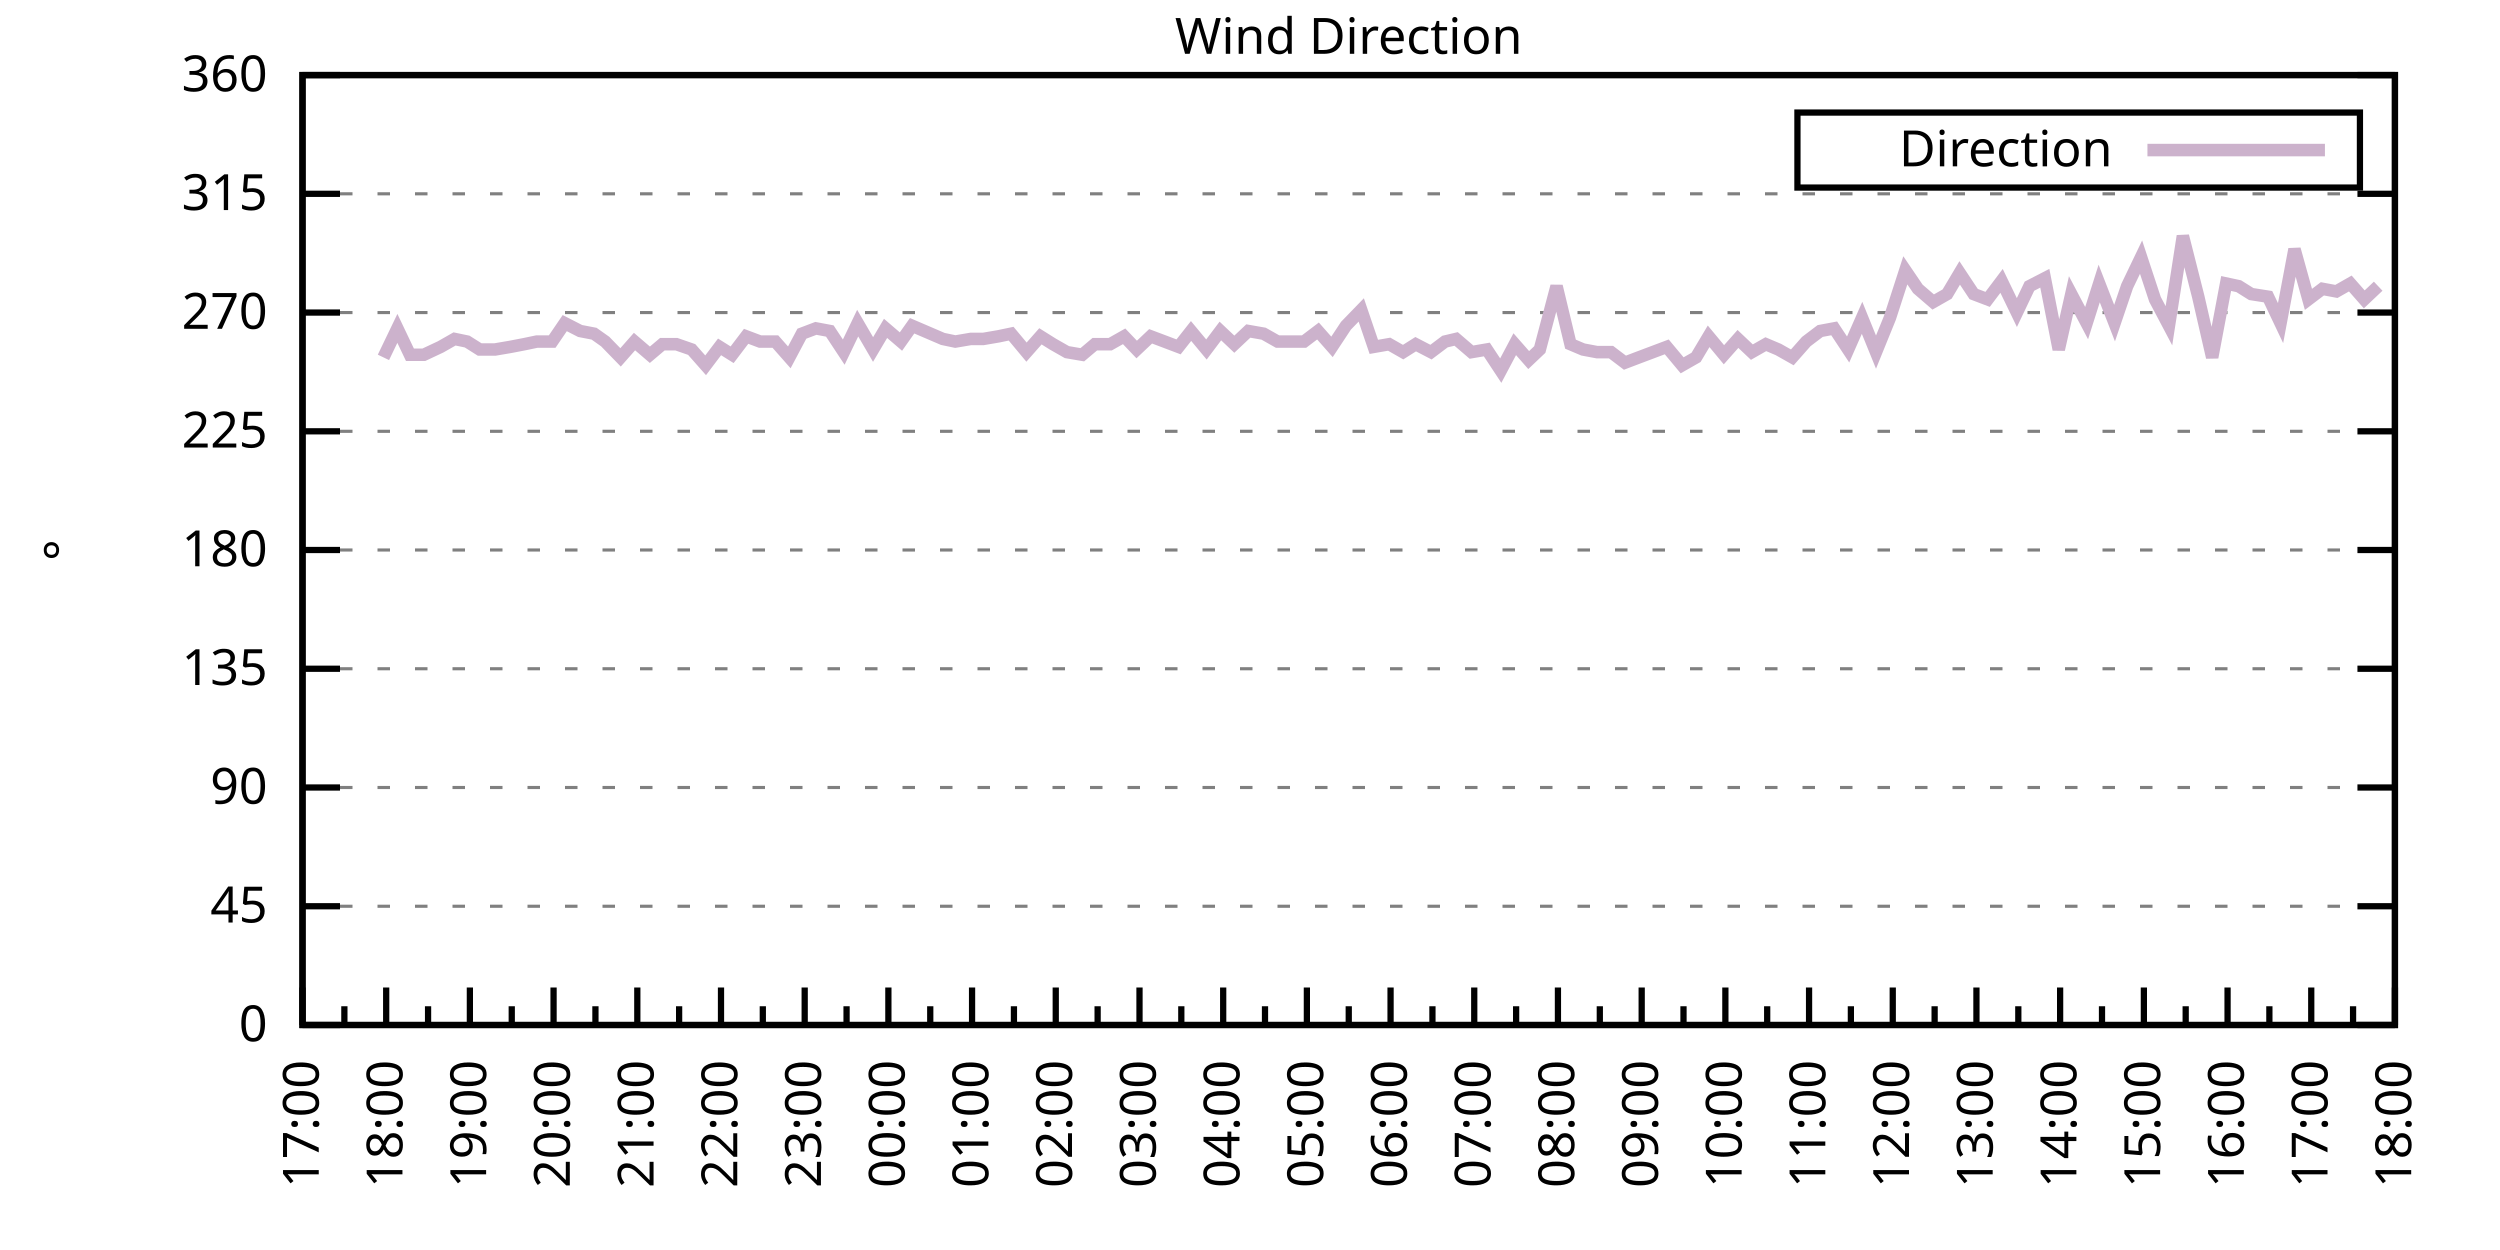
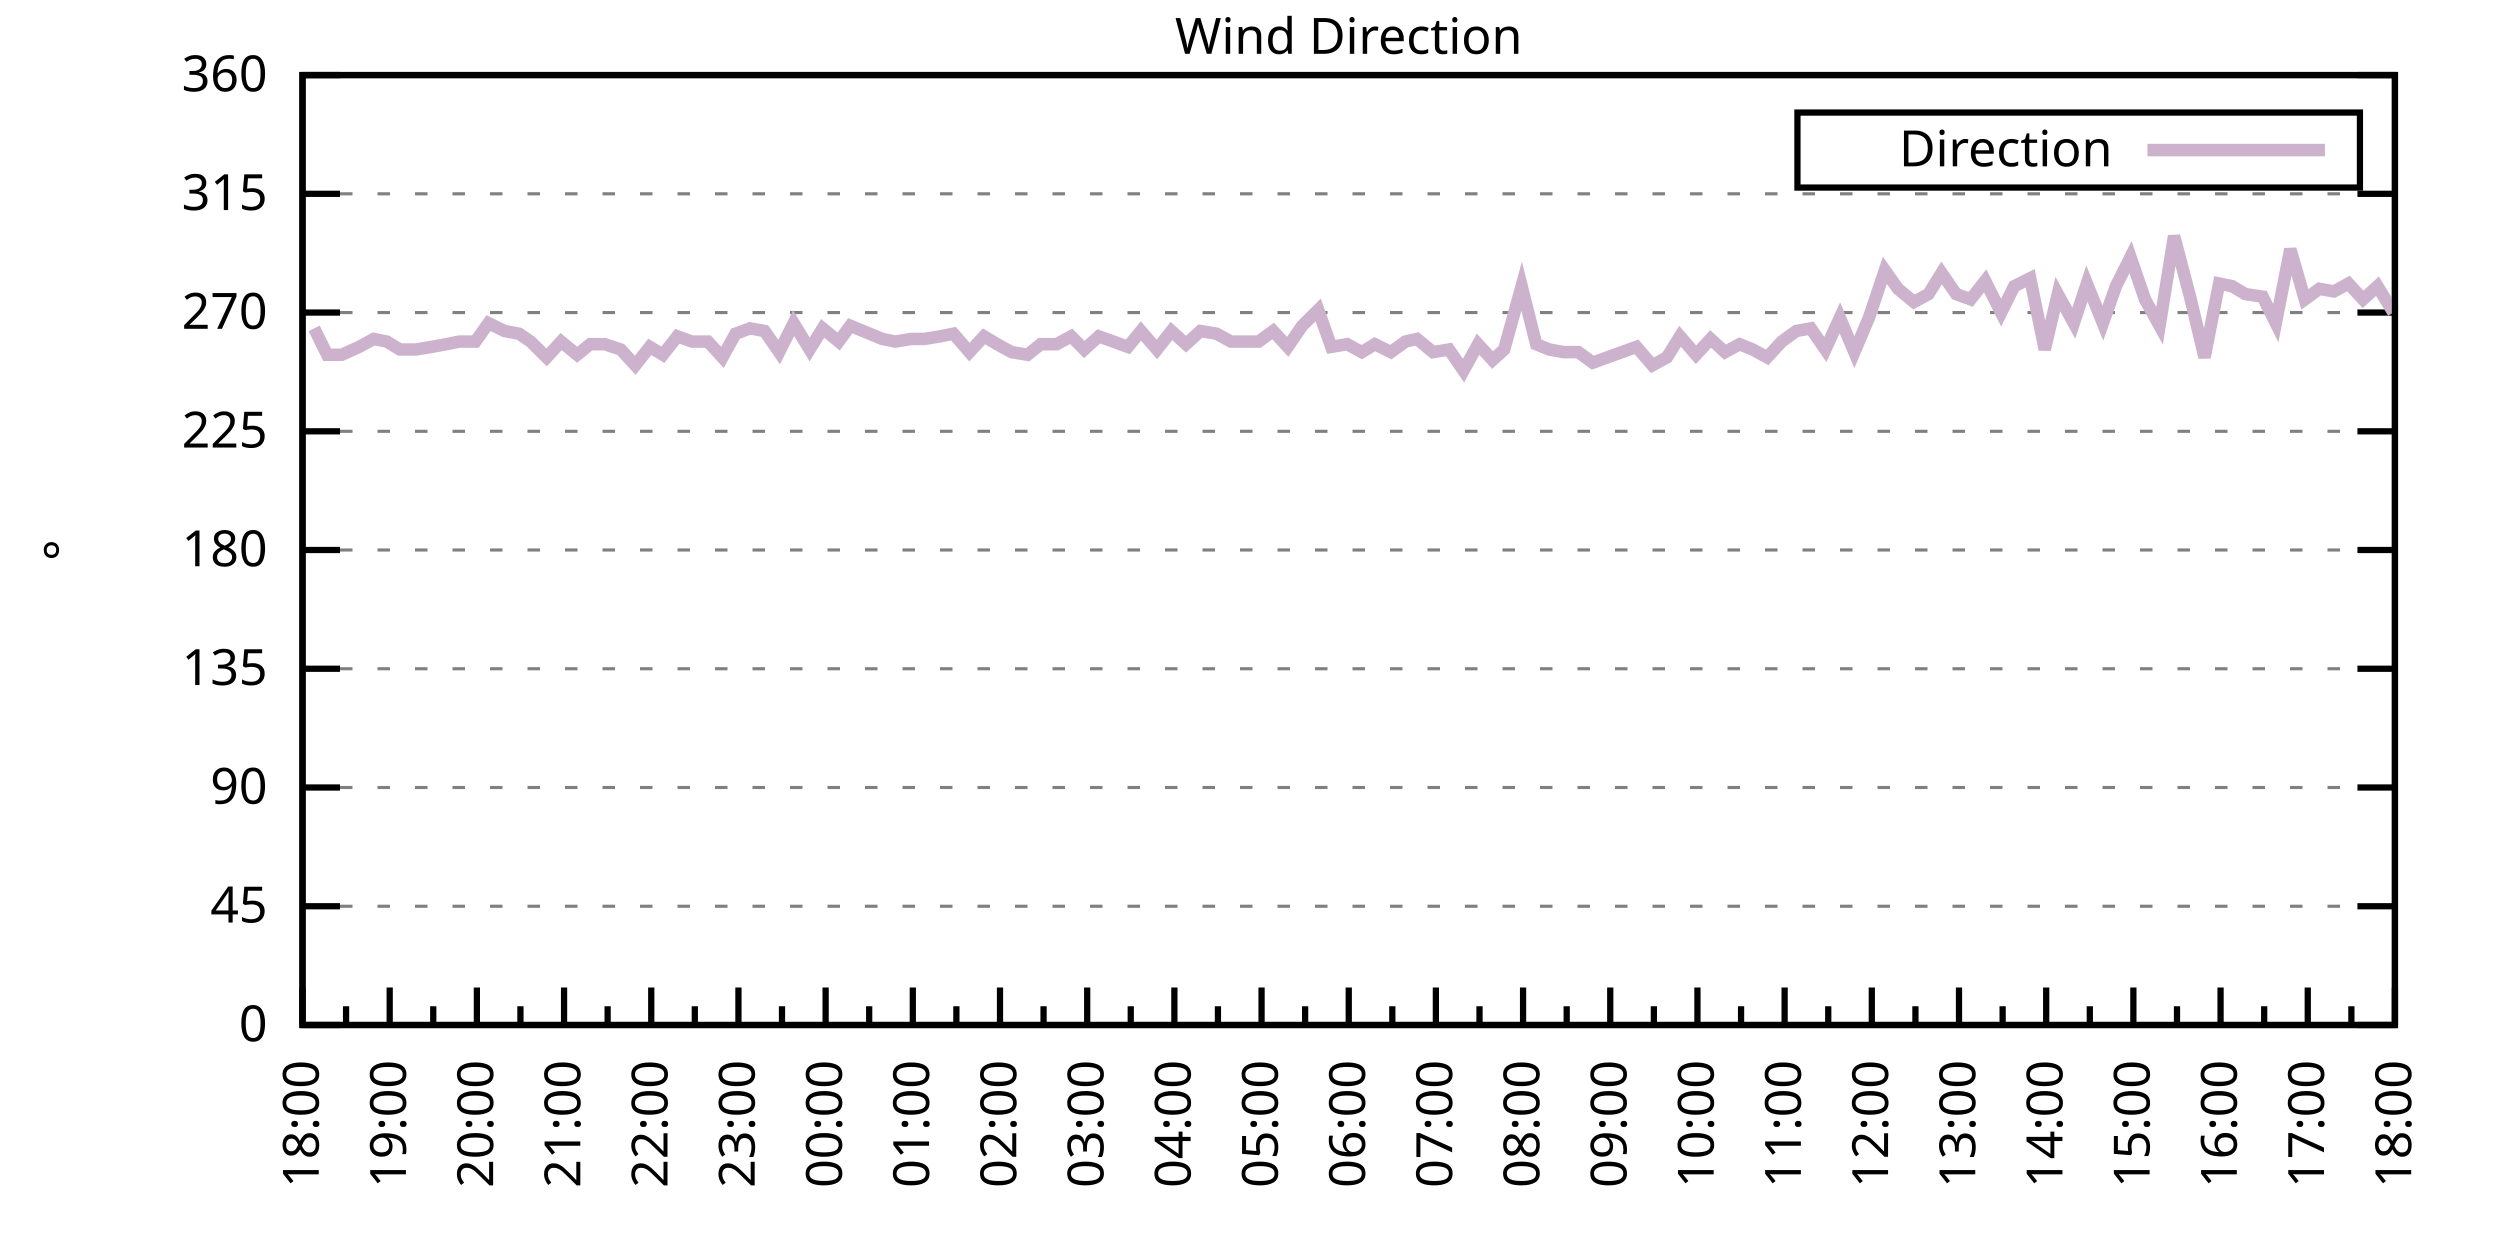
<svg xmlns="http://www.w3.org/2000/svg" xmlns:xlink="http://www.w3.org/1999/xlink" width="400" height="200" viewBox="0 0 400 200">
  <g id="gnuplot_canvas">
    <rect x="0" y="0" width="400" height="200" fill="none" />
    <defs>
      <circle id="gpDot" r="0.5" stroke-width="0.5" stroke="currentColor" />
      <path id="gpPt0" stroke-width="0.333" stroke="currentColor" d="M-1,0 h2 M0,-1 v2" />
      <path id="gpPt1" stroke-width="0.333" stroke="currentColor" d="M-1,-1 L1,1 M1,-1 L-1,1" />
      <path id="gpPt2" stroke-width="0.333" stroke="currentColor" d="M-1,0 L1,0 M0,-1 L0,1 M-1,-1 L1,1 M-1,1 L1,-1" />
      <rect id="gpPt3" stroke-width="0.333" stroke="currentColor" x="-1" y="-1" width="2" height="2" />
      <rect id="gpPt4" stroke-width="0.333" stroke="currentColor" fill="currentColor" x="-1" y="-1" width="2" height="2" />
      <circle id="gpPt5" stroke-width="0.333" stroke="currentColor" cx="0" cy="0" r="1" />
      <use xlink:href="#gpPt5" id="gpPt6" fill="currentColor" stroke="none" />
      <path id="gpPt7" stroke-width="0.333" stroke="currentColor" d="M0,-1.33 L-1.33,0.67 L1.33,0.67 z" />
      <use xlink:href="#gpPt7" id="gpPt8" fill="currentColor" stroke="none" />
      <use xlink:href="#gpPt7" id="gpPt9" stroke="currentColor" transform="rotate(180)" />
      <use xlink:href="#gpPt9" id="gpPt10" fill="currentColor" stroke="none" />
      <use xlink:href="#gpPt3" id="gpPt11" stroke="currentColor" transform="rotate(45)" />
      <use xlink:href="#gpPt11" id="gpPt12" fill="currentColor" stroke="none" />
      <path id="gpPt13" stroke-width="0.333" stroke="currentColor" d="M0,1.330 L1.265,0.411 L0.782,-1.067 L-0.782,-1.076 L-1.265,0.411 z" />
      <use xlink:href="#gpPt13" id="gpPt14" fill="currentColor" stroke="none" />
      <filter id="textbox" filterUnits="objectBoundingBox" x="0" y="0" height="1" width="1">
        <feFlood flood-color="white" flood-opacity="1" result="bgnd" />
        <feComposite in="SourceGraphic" in2="bgnd" operator="atop" />
      </filter>
      <filter id="greybox" filterUnits="objectBoundingBox" x="0" y="0" height="1" width="1">
        <feFlood flood-color="lightgrey" flood-opacity="1" result="grey" />
        <feComposite in="SourceGraphic" in2="grey" operator="atop" />
      </filter>
    </defs>
    <g fill="none" color="white" stroke="currentColor" stroke-width="1.00" stroke-linecap="butt" stroke-linejoin="miter">
</g>
    <g fill="none" color="black" stroke="currentColor" stroke-width="1.00" stroke-linecap="butt" stroke-linejoin="miter">
      <g stroke="none" shape-rendering="crispEdges">
        <polygon fill="rgb(255, 255, 255)" points="48.40,164.00 383.18,164.00 383.18,12.02 48.40,12.02 " />
      </g>
    </g>
    <g fill="none" color="black" stroke="currentColor" stroke-width="1.00" stroke-linecap="butt" stroke-linejoin="miter">
</g>
    <g fill="none" color="black" stroke="black" stroke-width="0.50" stroke-linecap="butt" stroke-linejoin="miter">
</g>
    <g fill="none" color="gray" stroke="currentColor" stroke-width="0.50" stroke-linecap="butt" stroke-linejoin="miter">
      <path stroke="gray" stroke-dasharray="2,4" class="gridline" d="M48.40,164.00 L383.19,164.00  " />
    </g>
    <g fill="none" color="gray" stroke="gray" stroke-width="1.00" stroke-linecap="butt" stroke-linejoin="miter">
</g>
    <g fill="none" color="black" stroke="currentColor" stroke-width="1.00" stroke-linecap="butt" stroke-linejoin="miter">
      <path stroke="black" d="M48.40,164.00 L54.40,164.00 M383.19,164.00 L377.19,164.00  " />
      <g transform="translate(42.80,166.60)" stroke="none" fill="black" font-family="Sans" font-size="8.00" text-anchor="end">
        <text>
          <tspan font-family="Sans"> 0</tspan>
        </text>
      </g>
    </g>
    <g fill="none" color="black" stroke="currentColor" stroke-width="1.00" stroke-linecap="butt" stroke-linejoin="miter">
</g>
    <g fill="none" color="black" stroke="black" stroke-width="0.50" stroke-linecap="butt" stroke-linejoin="miter">
</g>
    <g fill="none" color="gray" stroke="currentColor" stroke-width="0.50" stroke-linecap="butt" stroke-linejoin="miter">
      <path stroke="gray" stroke-dasharray="2,4" class="gridline" d="M48.40,145.00 L383.19,145.00  " />
    </g>
    <g fill="none" color="gray" stroke="gray" stroke-width="1.00" stroke-linecap="butt" stroke-linejoin="miter">
</g>
    <g fill="none" color="black" stroke="currentColor" stroke-width="1.00" stroke-linecap="butt" stroke-linejoin="miter">
      <path stroke="black" d="M48.40,145.00 L54.40,145.00 M383.19,145.00 L377.19,145.00  " />
      <g transform="translate(42.80,147.60)" stroke="none" fill="black" font-family="Sans" font-size="8.00" text-anchor="end">
        <text>
          <tspan font-family="Sans"> 45</tspan>
        </text>
      </g>
    </g>
    <g fill="none" color="black" stroke="currentColor" stroke-width="1.00" stroke-linecap="butt" stroke-linejoin="miter">
</g>
    <g fill="none" color="black" stroke="black" stroke-width="0.50" stroke-linecap="butt" stroke-linejoin="miter">
</g>
    <g fill="none" color="gray" stroke="currentColor" stroke-width="0.50" stroke-linecap="butt" stroke-linejoin="miter">
      <path stroke="gray" stroke-dasharray="2,4" class="gridline" d="M48.40,126.00 L383.19,126.00  " />
    </g>
    <g fill="none" color="gray" stroke="gray" stroke-width="1.00" stroke-linecap="butt" stroke-linejoin="miter">
</g>
    <g fill="none" color="black" stroke="currentColor" stroke-width="1.00" stroke-linecap="butt" stroke-linejoin="miter">
      <path stroke="black" d="M48.40,126.00 L54.40,126.00 M383.19,126.00 L377.19,126.00  " />
      <g transform="translate(42.80,128.60)" stroke="none" fill="black" font-family="Sans" font-size="8.00" text-anchor="end">
        <text>
          <tspan font-family="Sans"> 90</tspan>
        </text>
      </g>
    </g>
    <g fill="none" color="black" stroke="currentColor" stroke-width="1.00" stroke-linecap="butt" stroke-linejoin="miter">
</g>
    <g fill="none" color="black" stroke="black" stroke-width="0.50" stroke-linecap="butt" stroke-linejoin="miter">
</g>
    <g fill="none" color="gray" stroke="currentColor" stroke-width="0.50" stroke-linecap="butt" stroke-linejoin="miter">
      <path stroke="gray" stroke-dasharray="2,4" class="gridline" d="M48.40,107.00 L383.19,107.00  " />
    </g>
    <g fill="none" color="gray" stroke="gray" stroke-width="1.00" stroke-linecap="butt" stroke-linejoin="miter">
</g>
    <g fill="none" color="black" stroke="currentColor" stroke-width="1.00" stroke-linecap="butt" stroke-linejoin="miter">
      <path stroke="black" d="M48.40,107.00 L54.40,107.00 M383.19,107.00 L377.19,107.00  " />
      <g transform="translate(42.80,109.60)" stroke="none" fill="black" font-family="Sans" font-size="8.00" text-anchor="end">
        <text>
          <tspan font-family="Sans"> 135</tspan>
        </text>
      </g>
    </g>
    <g fill="none" color="black" stroke="currentColor" stroke-width="1.00" stroke-linecap="butt" stroke-linejoin="miter">
</g>
    <g fill="none" color="black" stroke="black" stroke-width="0.50" stroke-linecap="butt" stroke-linejoin="miter">
</g>
    <g fill="none" color="gray" stroke="currentColor" stroke-width="0.50" stroke-linecap="butt" stroke-linejoin="miter">
      <path stroke="gray" stroke-dasharray="2,4" class="gridline" d="M48.40,88.00 L383.19,88.00  " />
    </g>
    <g fill="none" color="gray" stroke="gray" stroke-width="1.00" stroke-linecap="butt" stroke-linejoin="miter">
</g>
    <g fill="none" color="black" stroke="currentColor" stroke-width="1.00" stroke-linecap="butt" stroke-linejoin="miter">
      <path stroke="black" d="M48.40,88.00 L54.40,88.00 M383.19,88.00 L377.19,88.00  " />
      <g transform="translate(42.80,90.60)" stroke="none" fill="black" font-family="Sans" font-size="8.00" text-anchor="end">
        <text>
          <tspan font-family="Sans"> 180</tspan>
        </text>
      </g>
    </g>
    <g fill="none" color="black" stroke="currentColor" stroke-width="1.00" stroke-linecap="butt" stroke-linejoin="miter">
</g>
    <g fill="none" color="black" stroke="black" stroke-width="0.50" stroke-linecap="butt" stroke-linejoin="miter">
</g>
    <g fill="none" color="gray" stroke="currentColor" stroke-width="0.50" stroke-linecap="butt" stroke-linejoin="miter">
      <path stroke="gray" stroke-dasharray="2,4" class="gridline" d="M48.40,69.01 L383.19,69.01  " />
    </g>
    <g fill="none" color="gray" stroke="gray" stroke-width="1.00" stroke-linecap="butt" stroke-linejoin="miter">
</g>
    <g fill="none" color="black" stroke="currentColor" stroke-width="1.00" stroke-linecap="butt" stroke-linejoin="miter">
      <path stroke="black" d="M48.40,69.01 L54.40,69.01 M383.19,69.01 L377.19,69.01  " />
      <g transform="translate(42.80,71.61)" stroke="none" fill="black" font-family="Sans" font-size="8.00" text-anchor="end">
        <text>
          <tspan font-family="Sans"> 225</tspan>
        </text>
      </g>
    </g>
    <g fill="none" color="black" stroke="currentColor" stroke-width="1.00" stroke-linecap="butt" stroke-linejoin="miter">
</g>
    <g fill="none" color="black" stroke="black" stroke-width="0.50" stroke-linecap="butt" stroke-linejoin="miter">
</g>
    <g fill="none" color="gray" stroke="currentColor" stroke-width="0.50" stroke-linecap="butt" stroke-linejoin="miter">
      <path stroke="gray" stroke-dasharray="2,4" class="gridline" d="M48.40,50.01 L383.19,50.01  " />
    </g>
    <g fill="none" color="gray" stroke="gray" stroke-width="1.00" stroke-linecap="butt" stroke-linejoin="miter">
</g>
    <g fill="none" color="black" stroke="currentColor" stroke-width="1.00" stroke-linecap="butt" stroke-linejoin="miter">
      <path stroke="black" d="M48.40,50.01 L54.40,50.01 M383.19,50.01 L377.19,50.01  " />
      <g transform="translate(42.80,52.61)" stroke="none" fill="black" font-family="Sans" font-size="8.00" text-anchor="end">
        <text>
          <tspan font-family="Sans"> 270</tspan>
        </text>
      </g>
    </g>
    <g fill="none" color="black" stroke="currentColor" stroke-width="1.00" stroke-linecap="butt" stroke-linejoin="miter">
</g>
    <g fill="none" color="black" stroke="black" stroke-width="0.50" stroke-linecap="butt" stroke-linejoin="miter">
</g>
    <g fill="none" color="gray" stroke="currentColor" stroke-width="0.50" stroke-linecap="butt" stroke-linejoin="miter">
      <path stroke="gray" stroke-dasharray="2,4" class="gridline" d="M48.40,31.01 L383.19,31.01  " />
    </g>
    <g fill="none" color="gray" stroke="gray" stroke-width="1.00" stroke-linecap="butt" stroke-linejoin="miter">
</g>
    <g fill="none" color="black" stroke="currentColor" stroke-width="1.00" stroke-linecap="butt" stroke-linejoin="miter">
      <path stroke="black" d="M48.40,31.01 L54.40,31.01 M383.19,31.01 L377.19,31.01  " />
      <g transform="translate(42.80,33.61)" stroke="none" fill="black" font-family="Sans" font-size="8.00" text-anchor="end">
        <text>
          <tspan font-family="Sans"> 315</tspan>
        </text>
      </g>
    </g>
    <g fill="none" color="black" stroke="currentColor" stroke-width="1.00" stroke-linecap="butt" stroke-linejoin="miter">
</g>
    <g fill="none" color="black" stroke="black" stroke-width="0.50" stroke-linecap="butt" stroke-linejoin="miter">
</g>
    <g fill="none" color="gray" stroke="currentColor" stroke-width="0.50" stroke-linecap="butt" stroke-linejoin="miter">
      <path stroke="gray" stroke-dasharray="2,4" class="gridline" d="M48.40,12.01 L383.19,12.01  " />
    </g>
    <g fill="none" color="gray" stroke="gray" stroke-width="1.00" stroke-linecap="butt" stroke-linejoin="miter">
</g>
    <g fill="none" color="black" stroke="currentColor" stroke-width="1.00" stroke-linecap="butt" stroke-linejoin="miter">
      <path stroke="black" d="M48.40,12.01 L54.40,12.01 M383.19,12.01 L377.19,12.01  " />
      <g transform="translate(42.80,14.61)" stroke="none" fill="black" font-family="Sans" font-size="8.00" text-anchor="end">
        <text>
          <tspan font-family="Sans"> 360</tspan>
        </text>
      </g>
    </g>
    <g fill="none" color="black" stroke="currentColor" stroke-width="1.00" stroke-linecap="butt" stroke-linejoin="miter">
      <path stroke="black" d="M48.40,164.00 L48.40,158.00  " />
      <g transform="translate(51.00,169.60) rotate(270)" stroke="none" fill="black" font-family="Sans" font-size="8.00" text-anchor="end">
        <text>
+           <tspan font-family="Sans">18:00</tspan>
+         </text>
+       </g>
+     </g>
+     <g fill="none" color="black" stroke="currentColor" stroke-width="1.00" stroke-linecap="butt" stroke-linejoin="miter">
+       <path stroke="black" d="M55.37,164.00 L55.37,161.00 M62.35,164.00 L62.35,158.00  " />
+       <g transform="translate(64.95,169.60) rotate(270)" stroke="none" fill="black" font-family="Sans" font-size="8.00" text-anchor="end">
+         <text>
+           <tspan font-family="Sans">19:00</tspan>
+         </text>
+       </g>
+     </g>
+     <g fill="none" color="black" stroke="currentColor" stroke-width="1.00" stroke-linecap="butt" stroke-linejoin="miter">
+       <path stroke="black" d="M69.32,164.00 L69.32,161.00 M76.30,164.00 L76.30,158.00  " />
+       <g transform="translate(78.90,169.60) rotate(270)" stroke="none" fill="black" font-family="Sans" font-size="8.00" text-anchor="end">
+         <text>
+           <tspan font-family="Sans">20:00</tspan>
+         </text>
+       </g>
+     </g>
+     <g fill="none" color="black" stroke="currentColor" stroke-width="1.00" stroke-linecap="butt" stroke-linejoin="miter">
+       <path stroke="black" d="M83.27,164.00 L83.27,161.00 M90.25,164.00 L90.25,158.00  " />
+       <g transform="translate(92.85,169.60) rotate(270)" stroke="none" fill="black" font-family="Sans" font-size="8.00" text-anchor="end">
+         <text>
+           <tspan font-family="Sans">21:00</tspan>
+         </text>
+       </g>
+     </g>
+     <g fill="none" color="black" stroke="currentColor" stroke-width="1.00" stroke-linecap="butt" stroke-linejoin="miter">
+       <path stroke="black" d="M97.22,164.00 L97.22,161.00 M104.20,164.00 L104.20,158.00  " />
+       <g transform="translate(106.80,169.60) rotate(270)" stroke="none" fill="black" font-family="Sans" font-size="8.00" text-anchor="end">
+         <text>
+           <tspan font-family="Sans">22:00</tspan>
+         </text>
+       </g>
+     </g>
+     <g fill="none" color="black" stroke="currentColor" stroke-width="1.00" stroke-linecap="butt" stroke-linejoin="miter">
+       <path stroke="black" d="M111.17,164.00 L111.17,161.00 M118.15,164.00 L118.15,158.00  " />
+       <g transform="translate(120.75,169.60) rotate(270)" stroke="none" fill="black" font-family="Sans" font-size="8.00" text-anchor="end">
+         <text>
+           <tspan font-family="Sans">23:00</tspan>
+         </text>
+       </g>
+     </g>
+     <g fill="none" color="black" stroke="currentColor" stroke-width="1.00" stroke-linecap="butt" stroke-linejoin="miter">
+       <path stroke="black" d="M125.12,164.00 L125.12,161.00 M132.10,164.00 L132.10,158.00  " />
+       <g transform="translate(134.70,169.60) rotate(270)" stroke="none" fill="black" font-family="Sans" font-size="8.00" text-anchor="end">
+         <text>
+           <tspan font-family="Sans">00:00</tspan>
+         </text>
+       </g>
+     </g>
+     <g fill="none" color="black" stroke="currentColor" stroke-width="1.00" stroke-linecap="butt" stroke-linejoin="miter">
+       <path stroke="black" d="M139.07,164.00 L139.07,161.00 M146.05,164.00 L146.05,158.00  " />
+       <g transform="translate(148.65,169.60) rotate(270)" stroke="none" fill="black" font-family="Sans" font-size="8.00" text-anchor="end">
+         <text>
+           <tspan font-family="Sans">01:00</tspan>
+         </text>
+       </g>
+     </g>
+     <g fill="none" color="black" stroke="currentColor" stroke-width="1.00" stroke-linecap="butt" stroke-linejoin="miter">
+       <path stroke="black" d="M153.02,164.00 L153.02,161.00 M160.00,164.00 L160.00,158.00  " />
+       <g transform="translate(162.60,169.60) rotate(270)" stroke="none" fill="black" font-family="Sans" font-size="8.00" text-anchor="end">
+         <text>
+           <tspan font-family="Sans">02:00</tspan>
+         </text>
+       </g>
+     </g>
+     <g fill="none" color="black" stroke="currentColor" stroke-width="1.00" stroke-linecap="butt" stroke-linejoin="miter">
+       <path stroke="black" d="M166.97,164.00 L166.97,161.00 M173.95,164.00 L173.95,158.00  " />
+       <g transform="translate(176.55,169.60) rotate(270)" stroke="none" fill="black" font-family="Sans" font-size="8.00" text-anchor="end">
+         <text>
+           <tspan font-family="Sans">03:00</tspan>
+         </text>
+       </g>
+     </g>
+     <g fill="none" color="black" stroke="currentColor" stroke-width="1.00" stroke-linecap="butt" stroke-linejoin="miter">
+       <path stroke="black" d="M180.92,164.00 L180.92,161.00 M187.90,164.00 L187.90,158.00  " />
+       <g transform="translate(190.50,169.60) rotate(270)" stroke="none" fill="black" font-family="Sans" font-size="8.00" text-anchor="end">
+         <text>
+           <tspan font-family="Sans">04:00</tspan>
+         </text>
+       </g>
+     </g>
+     <g fill="none" color="black" stroke="currentColor" stroke-width="1.00" stroke-linecap="butt" stroke-linejoin="miter">
+       <path stroke="black" d="M194.87,164.00 L194.87,161.00 M201.85,164.00 L201.85,158.00  " />
+       <g transform="translate(204.45,169.60) rotate(270)" stroke="none" fill="black" font-family="Sans" font-size="8.00" text-anchor="end">
+         <text>
+           <tspan font-family="Sans">05:00</tspan>
+         </text>
+       </g>
+     </g>
+     <g fill="none" color="black" stroke="currentColor" stroke-width="1.00" stroke-linecap="butt" stroke-linejoin="miter">
+       <path stroke="black" d="M208.82,164.00 L208.82,161.00 M215.80,164.00 L215.80,158.00  " />
+       <g transform="translate(218.40,169.60) rotate(270)" stroke="none" fill="black" font-family="Sans" font-size="8.00" text-anchor="end">
+         <text>
+           <tspan font-family="Sans">06:00</tspan>
+         </text>
+       </g>
+     </g>
+     <g fill="none" color="black" stroke="currentColor" stroke-width="1.00" stroke-linecap="butt" stroke-linejoin="miter">
+       <path stroke="black" d="M222.77,164.00 L222.77,161.00 M229.74,164.00 L229.74,158.00  " />
+       <g transform="translate(232.34,169.60) rotate(270)" stroke="none" fill="black" font-family="Sans" font-size="8.00" text-anchor="end">
+         <text>
+           <tspan font-family="Sans">07:00</tspan>
+         </text>
+       </g>
+     </g>
+     <g fill="none" color="black" stroke="currentColor" stroke-width="1.00" stroke-linecap="butt" stroke-linejoin="miter">
+       <path stroke="black" d="M236.72,164.00 L236.72,161.00 M243.69,164.00 L243.69,158.00  " />
+       <g transform="translate(246.29,169.60) rotate(270)" stroke="none" fill="black" font-family="Sans" font-size="8.00" text-anchor="end">
+         <text>
+           <tspan font-family="Sans">08:00</tspan>
+         </text>
+       </g>
+     </g>
+     <g fill="none" color="black" stroke="currentColor" stroke-width="1.00" stroke-linecap="butt" stroke-linejoin="miter">
+       <path stroke="black" d="M250.67,164.00 L250.67,161.00 M257.64,164.00 L257.64,158.00  " />
+       <g transform="translate(260.24,169.60) rotate(270)" stroke="none" fill="black" font-family="Sans" font-size="8.00" text-anchor="end">
+         <text>
+           <tspan font-family="Sans">09:00</tspan>
+         </text>
+       </g>
+     </g>
+     <g fill="none" color="black" stroke="currentColor" stroke-width="1.00" stroke-linecap="butt" stroke-linejoin="miter">
+       <path stroke="black" d="M264.62,164.00 L264.62,161.00 M271.59,164.00 L271.59,158.00  " />
+       <g transform="translate(274.19,169.60) rotate(270)" stroke="none" fill="black" font-family="Sans" font-size="8.00" text-anchor="end">
+         <text>
+           <tspan font-family="Sans">10:00</tspan>
+         </text>
+       </g>
+     </g>
+     <g fill="none" color="black" stroke="currentColor" stroke-width="1.00" stroke-linecap="butt" stroke-linejoin="miter">
+       <path stroke="black" d="M278.57,164.00 L278.57,161.00 M285.54,164.00 L285.54,158.00  " />
+       <g transform="translate(288.14,169.60) rotate(270)" stroke="none" fill="black" font-family="Sans" font-size="8.00" text-anchor="end">
+         <text>
+           <tspan font-family="Sans">11:00</tspan>
+         </text>
+       </g>
+     </g>
+     <g fill="none" color="black" stroke="currentColor" stroke-width="1.00" stroke-linecap="butt" stroke-linejoin="miter">
+       <path stroke="black" d="M292.52,164.00 L292.52,161.00 M299.49,164.00 L299.49,158.00  " />
+       <g transform="translate(302.09,169.60) rotate(270)" stroke="none" fill="black" font-family="Sans" font-size="8.00" text-anchor="end">
+         <text>
+           <tspan font-family="Sans">12:00</tspan>
+         </text>
+       </g>
+     </g>
+     <g fill="none" color="black" stroke="currentColor" stroke-width="1.00" stroke-linecap="butt" stroke-linejoin="miter">
+       <path stroke="black" d="M306.47,164.00 L306.47,161.00 M313.44,164.00 L313.44,158.00  " />
+       <g transform="translate(316.04,169.60) rotate(270)" stroke="none" fill="black" font-family="Sans" font-size="8.00" text-anchor="end">
+         <text>
+           <tspan font-family="Sans">13:00</tspan>
+         </text>
+       </g>
+     </g>
+     <g fill="none" color="black" stroke="currentColor" stroke-width="1.00" stroke-linecap="butt" stroke-linejoin="miter">
+       <path stroke="black" d="M320.42,164.00 L320.42,161.00 M327.39,164.00 L327.39,158.00  " />
+       <g transform="translate(329.99,169.60) rotate(270)" stroke="none" fill="black" font-family="Sans" font-size="8.00" text-anchor="end">
+         <text>
+           <tspan font-family="Sans">14:00</tspan>
+         </text>
+       </g>
+     </g>
+     <g fill="none" color="black" stroke="currentColor" stroke-width="1.00" stroke-linecap="butt" stroke-linejoin="miter">
+       <path stroke="black" d="M334.37,164.00 L334.37,161.00 M341.34,164.00 L341.34,158.00  " />
+       <g transform="translate(343.94,169.60) rotate(270)" stroke="none" fill="black" font-family="Sans" font-size="8.00" text-anchor="end">
+         <text>
+           <tspan font-family="Sans">15:00</tspan>
+         </text>
+       </g>
+     </g>
+     <g fill="none" color="black" stroke="currentColor" stroke-width="1.00" stroke-linecap="butt" stroke-linejoin="miter">
+       <path stroke="black" d="M348.32,164.00 L348.32,161.00 M355.29,164.00 L355.29,158.00  " />
+       <g transform="translate(357.89,169.60) rotate(270)" stroke="none" fill="black" font-family="Sans" font-size="8.00" text-anchor="end">
+         <text>
+           <tspan font-family="Sans">16:00</tspan>
+         </text>
+       </g>
+     </g>
+     <g fill="none" color="black" stroke="currentColor" stroke-width="1.00" stroke-linecap="butt" stroke-linejoin="miter">
+       <path stroke="black" d="M362.27,164.00 L362.27,161.00 M369.24,164.00 L369.24,158.00  " />
+       <g transform="translate(371.84,169.60) rotate(270)" stroke="none" fill="black" font-family="Sans" font-size="8.00" text-anchor="end">
+         <text>
          <tspan font-family="Sans">17:00</tspan>
        </text>
      </g>
    </g>
    <g fill="none" color="black" stroke="currentColor" stroke-width="1.00" stroke-linecap="butt" stroke-linejoin="miter">
-       <path stroke="black" d="M55.10,164.00 L55.10,161.00 M61.79,164.00 L61.79,158.00  " />
-       <g transform="translate(64.39,169.60) rotate(270)" stroke="none" fill="black" font-family="Sans" font-size="8.00" text-anchor="end">
-         <text>
-           <tspan font-family="Sans">18:00</tspan>
-         </text>
-       </g>
-     </g>
-     <g fill="none" color="black" stroke="currentColor" stroke-width="1.00" stroke-linecap="butt" stroke-linejoin="miter">
-       <path stroke="black" d="M68.49,164.00 L68.49,161.00 M75.18,164.00 L75.18,158.00  " />
-       <g transform="translate(77.78,169.60) rotate(270)" stroke="none" fill="black" font-family="Sans" font-size="8.00" text-anchor="end">
-         <text>
-           <tspan font-family="Sans">19:00</tspan>
-         </text>
-       </g>
-     </g>
-     <g fill="none" color="black" stroke="currentColor" stroke-width="1.00" stroke-linecap="butt" stroke-linejoin="miter">
-       <path stroke="black" d="M81.88,164.00 L81.88,161.00 M88.57,164.00 L88.57,158.00  " />
-       <g transform="translate(91.17,169.60) rotate(270)" stroke="none" fill="black" font-family="Sans" font-size="8.00" text-anchor="end">
-         <text>
-           <tspan font-family="Sans">20:00</tspan>
-         </text>
-       </g>
-     </g>
-     <g fill="none" color="black" stroke="currentColor" stroke-width="1.00" stroke-linecap="butt" stroke-linejoin="miter">
-       <path stroke="black" d="M95.27,164.00 L95.27,161.00 M101.97,164.00 L101.97,158.00  " />
-       <g transform="translate(104.57,169.60) rotate(270)" stroke="none" fill="black" font-family="Sans" font-size="8.00" text-anchor="end">
-         <text>
-           <tspan font-family="Sans">21:00</tspan>
-         </text>
-       </g>
-     </g>
-     <g fill="none" color="black" stroke="currentColor" stroke-width="1.00" stroke-linecap="butt" stroke-linejoin="miter">
-       <path stroke="black" d="M108.66,164.00 L108.66,161.00 M115.36,164.00 L115.36,158.00  " />
-       <g transform="translate(117.96,169.60) rotate(270)" stroke="none" fill="black" font-family="Sans" font-size="8.00" text-anchor="end">
-         <text>
-           <tspan font-family="Sans">22:00</tspan>
-         </text>
-       </g>
-     </g>
-     <g fill="none" color="black" stroke="currentColor" stroke-width="1.00" stroke-linecap="butt" stroke-linejoin="miter">
-       <path stroke="black" d="M122.05,164.00 L122.05,161.00 M128.75,164.00 L128.75,158.00  " />
-       <g transform="translate(131.35,169.60) rotate(270)" stroke="none" fill="black" font-family="Sans" font-size="8.00" text-anchor="end">
-         <text>
-           <tspan font-family="Sans">23:00</tspan>
-         </text>
-       </g>
-     </g>
-     <g fill="none" color="black" stroke="currentColor" stroke-width="1.00" stroke-linecap="butt" stroke-linejoin="miter">
-       <path stroke="black" d="M135.45,164.00 L135.45,161.00 M142.14,164.00 L142.14,158.00  " />
-       <g transform="translate(144.74,169.60) rotate(270)" stroke="none" fill="black" font-family="Sans" font-size="8.00" text-anchor="end">
-         <text>
-           <tspan font-family="Sans">00:00</tspan>
-         </text>
-       </g>
-     </g>
-     <g fill="none" color="black" stroke="currentColor" stroke-width="1.00" stroke-linecap="butt" stroke-linejoin="miter">
-       <path stroke="black" d="M148.84,164.00 L148.84,161.00 M155.53,164.00 L155.53,158.00  " />
-       <g transform="translate(158.13,169.60) rotate(270)" stroke="none" fill="black" font-family="Sans" font-size="8.00" text-anchor="end">
-         <text>
-           <tspan font-family="Sans">01:00</tspan>
-         </text>
-       </g>
-     </g>
-     <g fill="none" color="black" stroke="currentColor" stroke-width="1.00" stroke-linecap="butt" stroke-linejoin="miter">
-       <path stroke="black" d="M162.23,164.00 L162.23,161.00 M168.92,164.00 L168.92,158.00  " />
-       <g transform="translate(171.52,169.60) rotate(270)" stroke="none" fill="black" font-family="Sans" font-size="8.00" text-anchor="end">
-         <text>
-           <tspan font-family="Sans">02:00</tspan>
-         </text>
-       </g>
-     </g>
-     <g fill="none" color="black" stroke="currentColor" stroke-width="1.00" stroke-linecap="butt" stroke-linejoin="miter">
-       <path stroke="black" d="M175.62,164.00 L175.62,161.00 M182.32,164.00 L182.32,158.00  " />
-       <g transform="translate(184.92,169.60) rotate(270)" stroke="none" fill="black" font-family="Sans" font-size="8.00" text-anchor="end">
-         <text>
-           <tspan font-family="Sans">03:00</tspan>
-         </text>
-       </g>
-     </g>
-     <g fill="none" color="black" stroke="currentColor" stroke-width="1.00" stroke-linecap="butt" stroke-linejoin="miter">
-       <path stroke="black" d="M189.01,164.00 L189.01,161.00 M195.71,164.00 L195.71,158.00  " />
-       <g transform="translate(198.31,169.60) rotate(270)" stroke="none" fill="black" font-family="Sans" font-size="8.00" text-anchor="end">
-         <text>
-           <tspan font-family="Sans">04:00</tspan>
-         </text>
-       </g>
-     </g>
-     <g fill="none" color="black" stroke="currentColor" stroke-width="1.00" stroke-linecap="butt" stroke-linejoin="miter">
-       <path stroke="black" d="M202.40,164.00 L202.40,161.00 M209.10,164.00 L209.10,158.00  " />
-       <g transform="translate(211.70,169.60) rotate(270)" stroke="none" fill="black" font-family="Sans" font-size="8.00" text-anchor="end">
-         <text>
-           <tspan font-family="Sans">05:00</tspan>
-         </text>
-       </g>
-     </g>
-     <g fill="none" color="black" stroke="currentColor" stroke-width="1.00" stroke-linecap="butt" stroke-linejoin="miter">
-       <path stroke="black" d="M215.80,164.00 L215.80,161.00 M222.49,164.00 L222.49,158.00  " />
-       <g transform="translate(225.09,169.60) rotate(270)" stroke="none" fill="black" font-family="Sans" font-size="8.00" text-anchor="end">
-         <text>
-           <tspan font-family="Sans">06:00</tspan>
-         </text>
-       </g>
-     </g>
-     <g fill="none" color="black" stroke="currentColor" stroke-width="1.00" stroke-linecap="butt" stroke-linejoin="miter">
-       <path stroke="black" d="M229.19,164.00 L229.19,161.00 M235.88,164.00 L235.88,158.00  " />
-       <g transform="translate(238.48,169.60) rotate(270)" stroke="none" fill="black" font-family="Sans" font-size="8.00" text-anchor="end">
-         <text>
-           <tspan font-family="Sans">07:00</tspan>
-         </text>
-       </g>
-     </g>
-     <g fill="none" color="black" stroke="currentColor" stroke-width="1.00" stroke-linecap="butt" stroke-linejoin="miter">
-       <path stroke="black" d="M242.58,164.00 L242.58,161.00 M249.27,164.00 L249.27,158.00  " />
-       <g transform="translate(251.87,169.60) rotate(270)" stroke="none" fill="black" font-family="Sans" font-size="8.00" text-anchor="end">
-         <text>
-           <tspan font-family="Sans">08:00</tspan>
-         </text>
-       </g>
-     </g>
-     <g fill="none" color="black" stroke="currentColor" stroke-width="1.00" stroke-linecap="butt" stroke-linejoin="miter">
-       <path stroke="black" d="M255.97,164.00 L255.97,161.00 M262.67,164.00 L262.67,158.00  " />
-       <g transform="translate(265.27,169.60) rotate(270)" stroke="none" fill="black" font-family="Sans" font-size="8.00" text-anchor="end">
-         <text>
-           <tspan font-family="Sans">09:00</tspan>
-         </text>
-       </g>
-     </g>
-     <g fill="none" color="black" stroke="currentColor" stroke-width="1.00" stroke-linecap="butt" stroke-linejoin="miter">
-       <path stroke="black" d="M269.36,164.00 L269.36,161.00 M276.06,164.00 L276.06,158.00  " />
-       <g transform="translate(278.66,169.60) rotate(270)" stroke="none" fill="black" font-family="Sans" font-size="8.00" text-anchor="end">
-         <text>
-           <tspan font-family="Sans">10:00</tspan>
-         </text>
-       </g>
-     </g>
-     <g fill="none" color="black" stroke="currentColor" stroke-width="1.00" stroke-linecap="butt" stroke-linejoin="miter">
-       <path stroke="black" d="M282.75,164.00 L282.75,161.00 M289.45,164.00 L289.45,158.00  " />
-       <g transform="translate(292.05,169.60) rotate(270)" stroke="none" fill="black" font-family="Sans" font-size="8.00" text-anchor="end">
-         <text>
-           <tspan font-family="Sans">11:00</tspan>
-         </text>
-       </g>
-     </g>
-     <g fill="none" color="black" stroke="currentColor" stroke-width="1.00" stroke-linecap="butt" stroke-linejoin="miter">
-       <path stroke="black" d="M296.14,164.00 L296.14,161.00 M302.84,164.00 L302.84,158.00  " />
-       <g transform="translate(305.44,169.60) rotate(270)" stroke="none" fill="black" font-family="Sans" font-size="8.00" text-anchor="end">
-         <text>
-           <tspan font-family="Sans">12:00</tspan>
-         </text>
-       </g>
-     </g>
-     <g fill="none" color="black" stroke="currentColor" stroke-width="1.00" stroke-linecap="butt" stroke-linejoin="miter">
-       <path stroke="black" d="M309.54,164.00 L309.54,161.00 M316.23,164.00 L316.23,158.00  " />
-       <g transform="translate(318.83,169.60) rotate(270)" stroke="none" fill="black" font-family="Sans" font-size="8.00" text-anchor="end">
-         <text>
-           <tspan font-family="Sans">13:00</tspan>
-         </text>
-       </g>
-     </g>
-     <g fill="none" color="black" stroke="currentColor" stroke-width="1.00" stroke-linecap="butt" stroke-linejoin="miter">
-       <path stroke="black" d="M322.93,164.00 L322.93,161.00 M329.62,164.00 L329.62,158.00  " />
-       <g transform="translate(332.22,169.60) rotate(270)" stroke="none" fill="black" font-family="Sans" font-size="8.00" text-anchor="end">
-         <text>
-           <tspan font-family="Sans">14:00</tspan>
-         </text>
-       </g>
-     </g>
-     <g fill="none" color="black" stroke="currentColor" stroke-width="1.00" stroke-linecap="butt" stroke-linejoin="miter">
-       <path stroke="black" d="M336.32,164.00 L336.32,161.00 M343.02,164.00 L343.02,158.00  " />
-       <g transform="translate(345.62,169.60) rotate(270)" stroke="none" fill="black" font-family="Sans" font-size="8.00" text-anchor="end">
-         <text>
-           <tspan font-family="Sans">15:00</tspan>
-         </text>
-       </g>
-     </g>
-     <g fill="none" color="black" stroke="currentColor" stroke-width="1.00" stroke-linecap="butt" stroke-linejoin="miter">
-       <path stroke="black" d="M349.71,164.00 L349.71,161.00 M356.41,164.00 L356.41,158.00  " />
-       <g transform="translate(359.01,169.60) rotate(270)" stroke="none" fill="black" font-family="Sans" font-size="8.00" text-anchor="end">
-         <text>
-           <tspan font-family="Sans">16:00</tspan>
-         </text>
-       </g>
-     </g>
-     <g fill="none" color="black" stroke="currentColor" stroke-width="1.00" stroke-linecap="butt" stroke-linejoin="miter">
-       <path stroke="black" d="M363.10,164.00 L363.10,161.00 M369.80,164.00 L369.80,158.00  " />
-       <g transform="translate(372.40,169.60) rotate(270)" stroke="none" fill="black" font-family="Sans" font-size="8.00" text-anchor="end">
-         <text>
-           <tspan font-family="Sans">17:00</tspan>
-         </text>
-       </g>
-     </g>
-     <g fill="none" color="black" stroke="currentColor" stroke-width="1.00" stroke-linecap="butt" stroke-linejoin="miter">
-       <path stroke="black" d="M376.49,164.00 L376.49,161.00 M383.19,164.00 L383.19,158.00  " />
+       <path stroke="black" d="M376.22,164.00 L376.22,161.00 M383.19,164.00 L383.19,158.00  " />
      <g transform="translate(385.79,169.60) rotate(270)" stroke="none" fill="black" font-family="Sans" font-size="8.00" text-anchor="end">
        <text>
          <tspan font-family="Sans">18:00</tspan>
        </text>
      </g>
    </g>
    <g fill="none" color="black" stroke="currentColor" stroke-width="1.00" stroke-linecap="butt" stroke-linejoin="miter">
</g>
    <g fill="none" color="black" stroke="currentColor" stroke-width="1.00" stroke-linecap="butt" stroke-linejoin="miter">
      <path stroke="black" d="M48.40,12.01 L48.40,164.00 L383.19,164.00 L383.19,12.01 L48.40,12.01 Z  " />
    </g>
    <g fill="none" color="black" stroke="currentColor" stroke-width="1.00" stroke-linecap="butt" stroke-linejoin="miter">
      <g transform="translate(12.80,88.01) rotate(270)" stroke="none" fill="black" font-family="Sans" font-size="8.00" text-anchor="middle">
        <text>
          <tspan font-family="Sans">°</tspan>
        </text>
      </g>
    </g>
    <g fill="none" color="black" stroke="currentColor" stroke-width="1.00" stroke-linecap="butt" stroke-linejoin="miter">
</g>
    <g fill="none" color="black" stroke="currentColor" stroke-width="1.00" stroke-linecap="butt" stroke-linejoin="miter">
      <path stroke="black" d="M287.59,30.01 L287.59,18.01 L377.59,18.01 L377.59,30.01 L287.59,30.01 Z  " />
    </g>
    <g id="Wind_direction_plot_1">
      <g fill="none" color="white" stroke="black" stroke-width="2.00" stroke-linecap="butt" stroke-linejoin="miter">
</g>
      <g fill="none" color="black" stroke="currentColor" stroke-width="2.00" stroke-linecap="butt" stroke-linejoin="miter">
        <g transform="translate(337.99,26.61)" stroke="none" fill="black" font-family="Sans" font-size="8.00" text-anchor="end">
          <text>
            <tspan font-family="Sans">Direction</tspan>
          </text>
        </g>
      </g>
      <g fill="none" color="black" stroke="currentColor" stroke-width="2.00" stroke-linecap="butt" stroke-linejoin="miter">
-         <path stroke="rgb(204, 178, 204)" d="M343.59,24.01 L371.99,24.01 M61.35,57.18 L63.58,52.54 L65.59,56.76 L67.82,56.76 L70.50,55.50 L72.73,54.23   L74.74,54.65 L76.75,55.92 L79.20,55.92 L81.66,55.50 L83.89,55.07 L85.90,54.65 L88.35,54.65 L90.36,51.70   L92.82,52.96 L95.05,53.39 L96.83,54.65 L99.29,57.18 L101.52,54.65 L103.98,56.76 L105.98,55.07 L108.22,55.07   L110.67,55.92 L112.90,58.45 L115.13,55.50 L117.14,56.76 L119.38,53.81 L121.61,54.65 L124.06,54.65 L126.29,57.18   L128.30,53.39 L130.54,52.54 L132.77,52.96 L135.00,56.34 L137.23,51.70 L139.69,55.92 L141.69,52.54 L144.15,54.65   L145.94,52.12 L150.85,54.23 L152.85,54.65 L155.31,54.23 L157.32,54.23 L159.77,53.81 L161.78,53.39 L164.24,56.34   L166.47,53.81 L168.48,55.07 L170.71,56.34 L173.17,56.76 L175.17,55.07 L177.63,55.07 L179.86,53.81 L181.87,55.92   L184.10,53.81 L186.33,54.65 L188.57,55.50 L190.57,52.96 L193.03,55.92 L195.26,52.96 L197.49,55.07 L199.73,52.96   L202.18,53.39 L204.41,54.65 L208.65,54.65 L210.88,52.96 L213.12,55.50 L215.35,52.12 L217.80,49.59 L219.81,55.50   L222.27,55.07 L224.50,56.34 L226.51,55.07 L228.96,56.34 L231.20,54.65 L232.98,54.23 L235.44,56.34 L237.89,55.92   L240.12,59.30 L242.36,55.07 L244.59,57.61 L246.37,55.92 L249.05,45.79 L251.28,55.07 L253.29,55.92 L255.52,56.34   L257.76,56.34 L259.99,58.03 L262.22,57.18 L264.45,56.34 L266.68,55.50 L269.14,58.45 L271.37,57.18 L273.38,53.81   L275.83,56.76 L278.07,54.23 L280.30,56.34 L282.53,55.07 L284.54,55.92 L286.77,57.18 L289.00,54.65 L291.23,52.96   L293.47,52.54 L295.70,55.92 L297.93,50.85 L300.16,56.34 L302.39,50.85 L304.85,43.25 L306.86,46.21 L309.31,48.32   L311.54,47.05 L313.55,43.67 L315.79,47.05 L318.02,47.90 L320.25,44.94 L322.70,50.01 L324.71,45.79 L327.17,44.52   L329.40,55.92 L331.41,47.05 L333.86,51.70 L335.87,45.36 L338.33,51.70 L340.34,45.79 L342.57,41.14 L344.80,47.90   L347.03,52.12 L349.26,37.76 L351.72,47.47 L353.95,57.18 L356.18,45.36 L358.19,45.79 L360.20,47.05 L362.88,47.47   L364.89,51.70 L367.12,39.87 L369.35,47.90 L371.58,46.21 L373.82,46.63 L376.05,45.36 L378.28,47.90 L380.51,45.79    " />
+         <path stroke="rgb(204, 178, 204)" d="M343.59,24.01 L371.99,24.01 M50.26,52.54 L52.35,56.76 L54.68,56.76 L57.47,55.50 L59.79,54.23 L61.88,54.65   L63.98,55.92 L66.53,55.92 L69.09,55.50 L71.42,55.07 L73.51,54.65 L76.07,54.65 L78.16,51.70 L80.72,52.96   L83.04,53.39 L84.90,54.65 L87.46,57.18 L89.78,54.65 L92.34,56.76 L94.43,55.07 L96.76,55.07 L99.32,55.92   L101.64,58.45 L103.97,55.50 L106.06,56.76 L108.38,53.81 L110.71,54.65 L113.27,54.65 L115.59,57.18 L117.68,53.39   L120.01,52.54 L122.33,52.96 L124.66,56.34 L126.98,51.70 L129.54,55.92 L131.63,52.54 L134.19,54.65 L136.05,52.12   L141.16,54.23 L143.26,54.65 L145.81,54.23 L147.91,54.23 L150.46,53.81 L152.56,53.39 L155.11,56.34 L157.44,53.81   L159.53,55.07 L161.86,56.34 L164.41,56.76 L166.51,55.07 L169.06,55.07 L171.39,53.81 L173.48,55.92 L175.81,53.81   L178.13,54.65 L180.46,55.50 L182.55,52.96 L185.11,55.92 L187.43,52.96 L189.76,55.07 L192.08,52.96 L194.64,53.39   L196.96,54.65 L201.38,54.65 L203.71,52.96 L206.03,55.50 L208.36,52.12 L210.91,49.59 L213.01,55.50 L215.56,55.07   L217.89,56.34 L219.98,55.07 L222.54,56.34 L224.86,54.65 L226.72,54.23 L229.28,56.34 L231.84,55.92 L234.16,59.30   L236.49,55.07 L238.81,57.61 L240.67,55.92 L243.46,45.79 L245.79,55.07 L247.88,55.92 L250.20,56.34 L252.53,56.34   L254.85,58.03 L257.18,57.18 L259.50,56.34 L261.83,55.50 L264.39,58.45 L266.71,57.18 L268.80,53.81 L271.36,56.76   L273.69,54.23 L276.01,56.34 L278.34,55.07 L280.43,55.92 L282.75,57.18 L285.08,54.65 L287.40,52.96 L289.73,52.54   L292.05,55.92 L294.38,50.85 L296.70,56.34 L299.03,50.85 L301.58,43.25 L303.68,46.21 L306.23,48.32 L308.56,47.05   L310.65,43.67 L312.98,47.05 L315.30,47.90 L317.63,44.94 L320.18,50.01 L322.28,45.79 L324.83,44.52 L327.16,55.92   L329.25,47.05 L331.81,51.70 L333.90,45.36 L336.46,51.70 L338.55,45.79 L340.88,41.14 L343.20,47.90 L345.53,52.12   L347.85,37.76 L350.41,47.47 L352.73,57.18 L355.06,45.36 L357.15,45.79 L359.24,47.05 L362.03,47.47 L364.13,51.70   L366.45,39.87 L368.78,47.90 L371.10,46.21 L373.43,46.63 L375.75,45.36 L378.08,47.90 L380.40,45.79 L382.96,50.01    " />
      </g>
    </g>
    <g fill="none" color="black" stroke="currentColor" stroke-width="2.00" stroke-linecap="butt" stroke-linejoin="miter">
</g>
    <g fill="none" color="black" stroke="black" stroke-width="1.00" stroke-linecap="butt" stroke-linejoin="miter">
</g>
    <g fill="none" color="black" stroke="currentColor" stroke-width="1.00" stroke-linecap="butt" stroke-linejoin="miter">
      <path stroke="black" d="M48.40,12.01 L48.40,164.00 L383.19,164.00 L383.19,12.01 L48.40,12.01 Z  " />
    </g>
    <g fill="none" color="black" stroke="currentColor" stroke-width="1.00" stroke-linecap="butt" stroke-linejoin="miter">
      <g transform="translate(215.79,8.61)" stroke="none" fill="black" font-family="Sans" font-size="8.00" text-anchor="middle">
        <text>
          <tspan font-family="Sans">Wind Direction</tspan>
        </text>
      </g>
    </g>
    <g fill="none" color="black" stroke="currentColor" stroke-width="1.00" stroke-linecap="butt" stroke-linejoin="miter">
</g>
  </g>
</svg>
